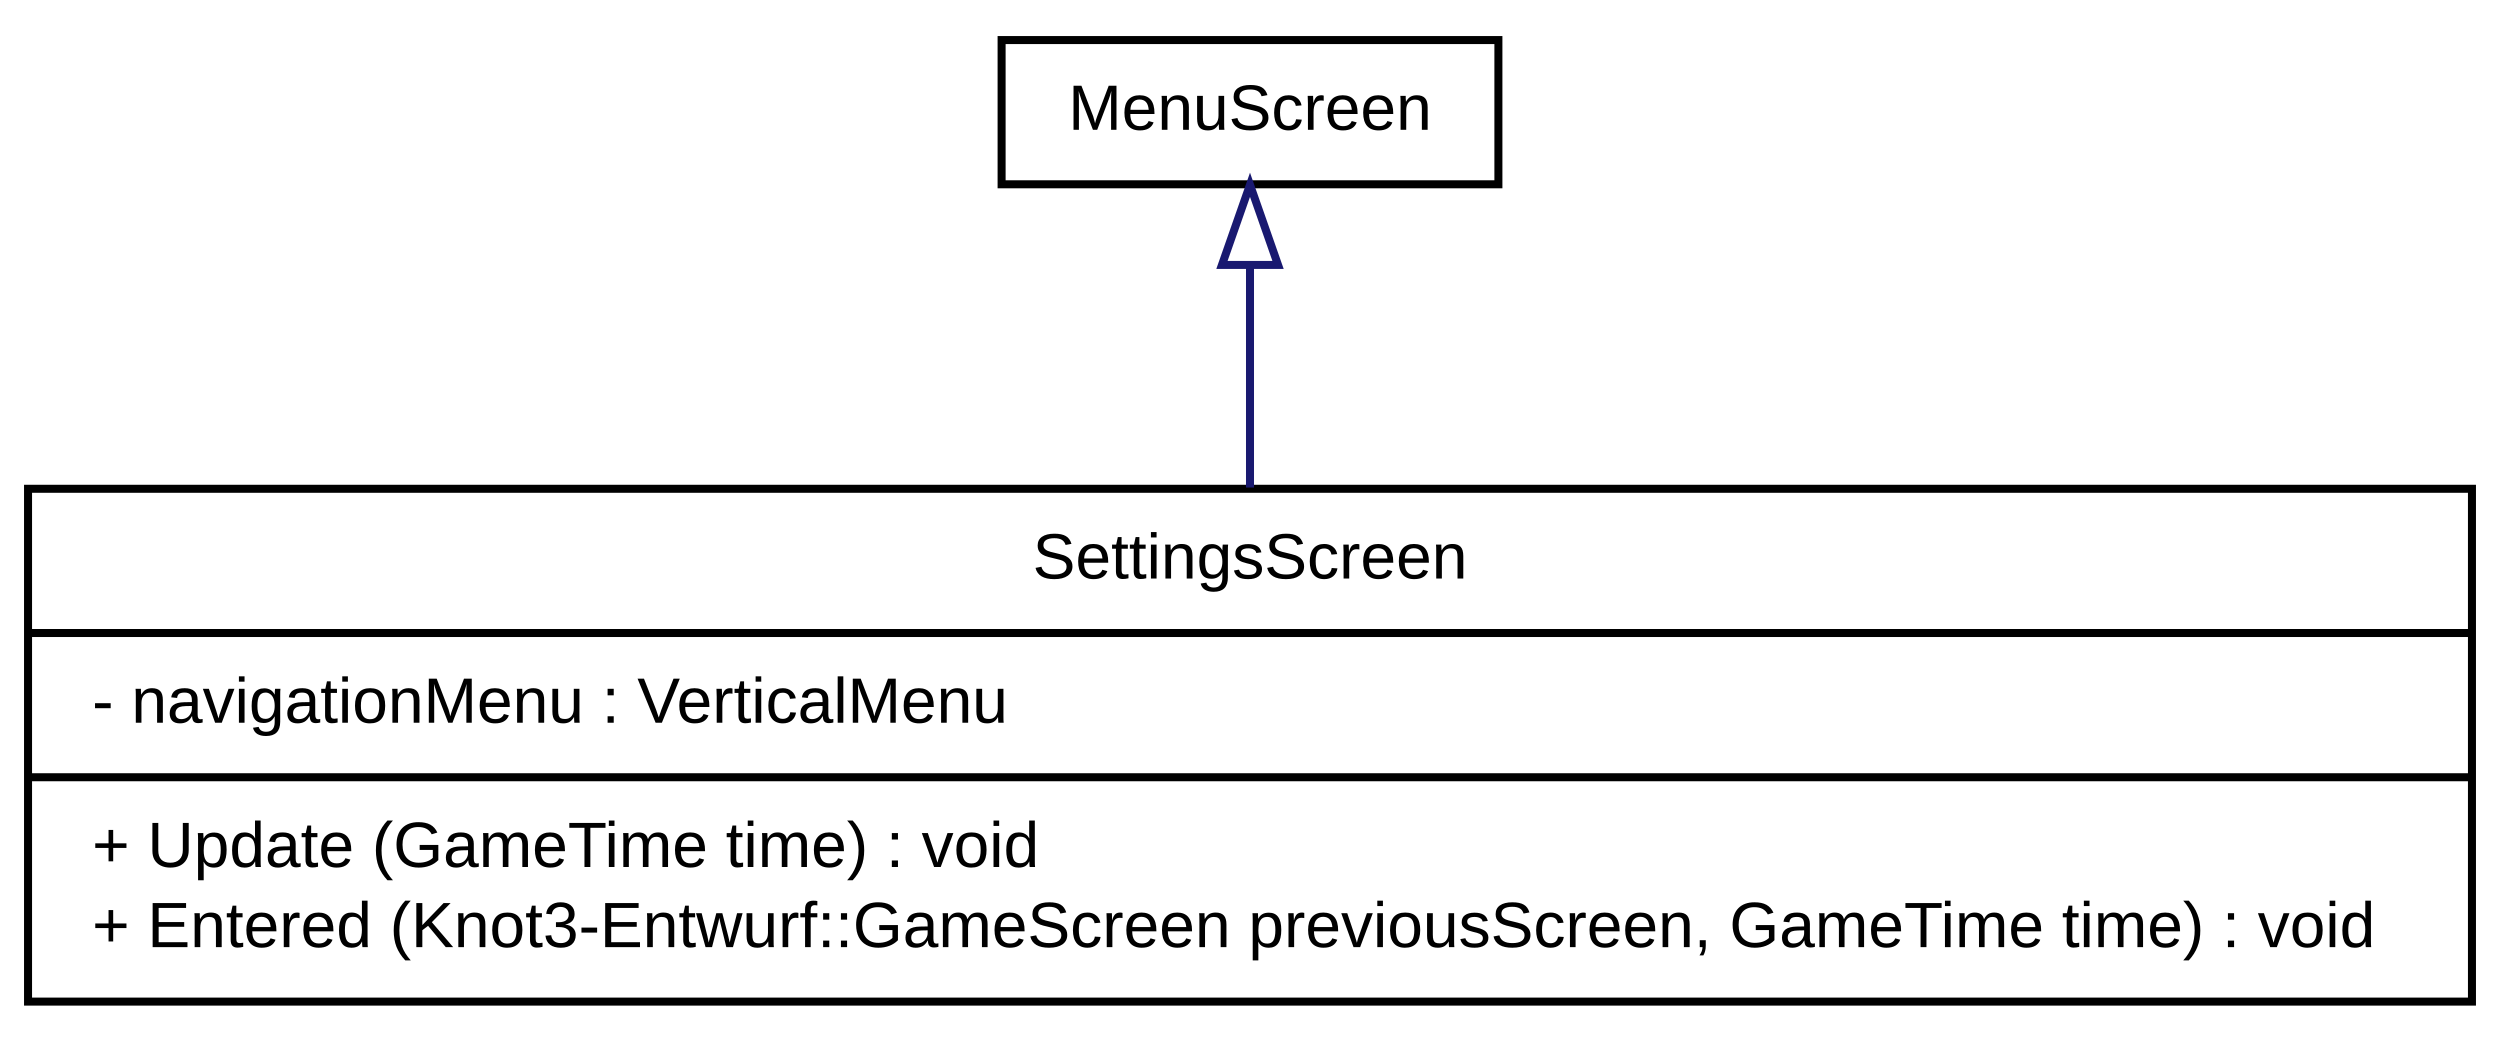
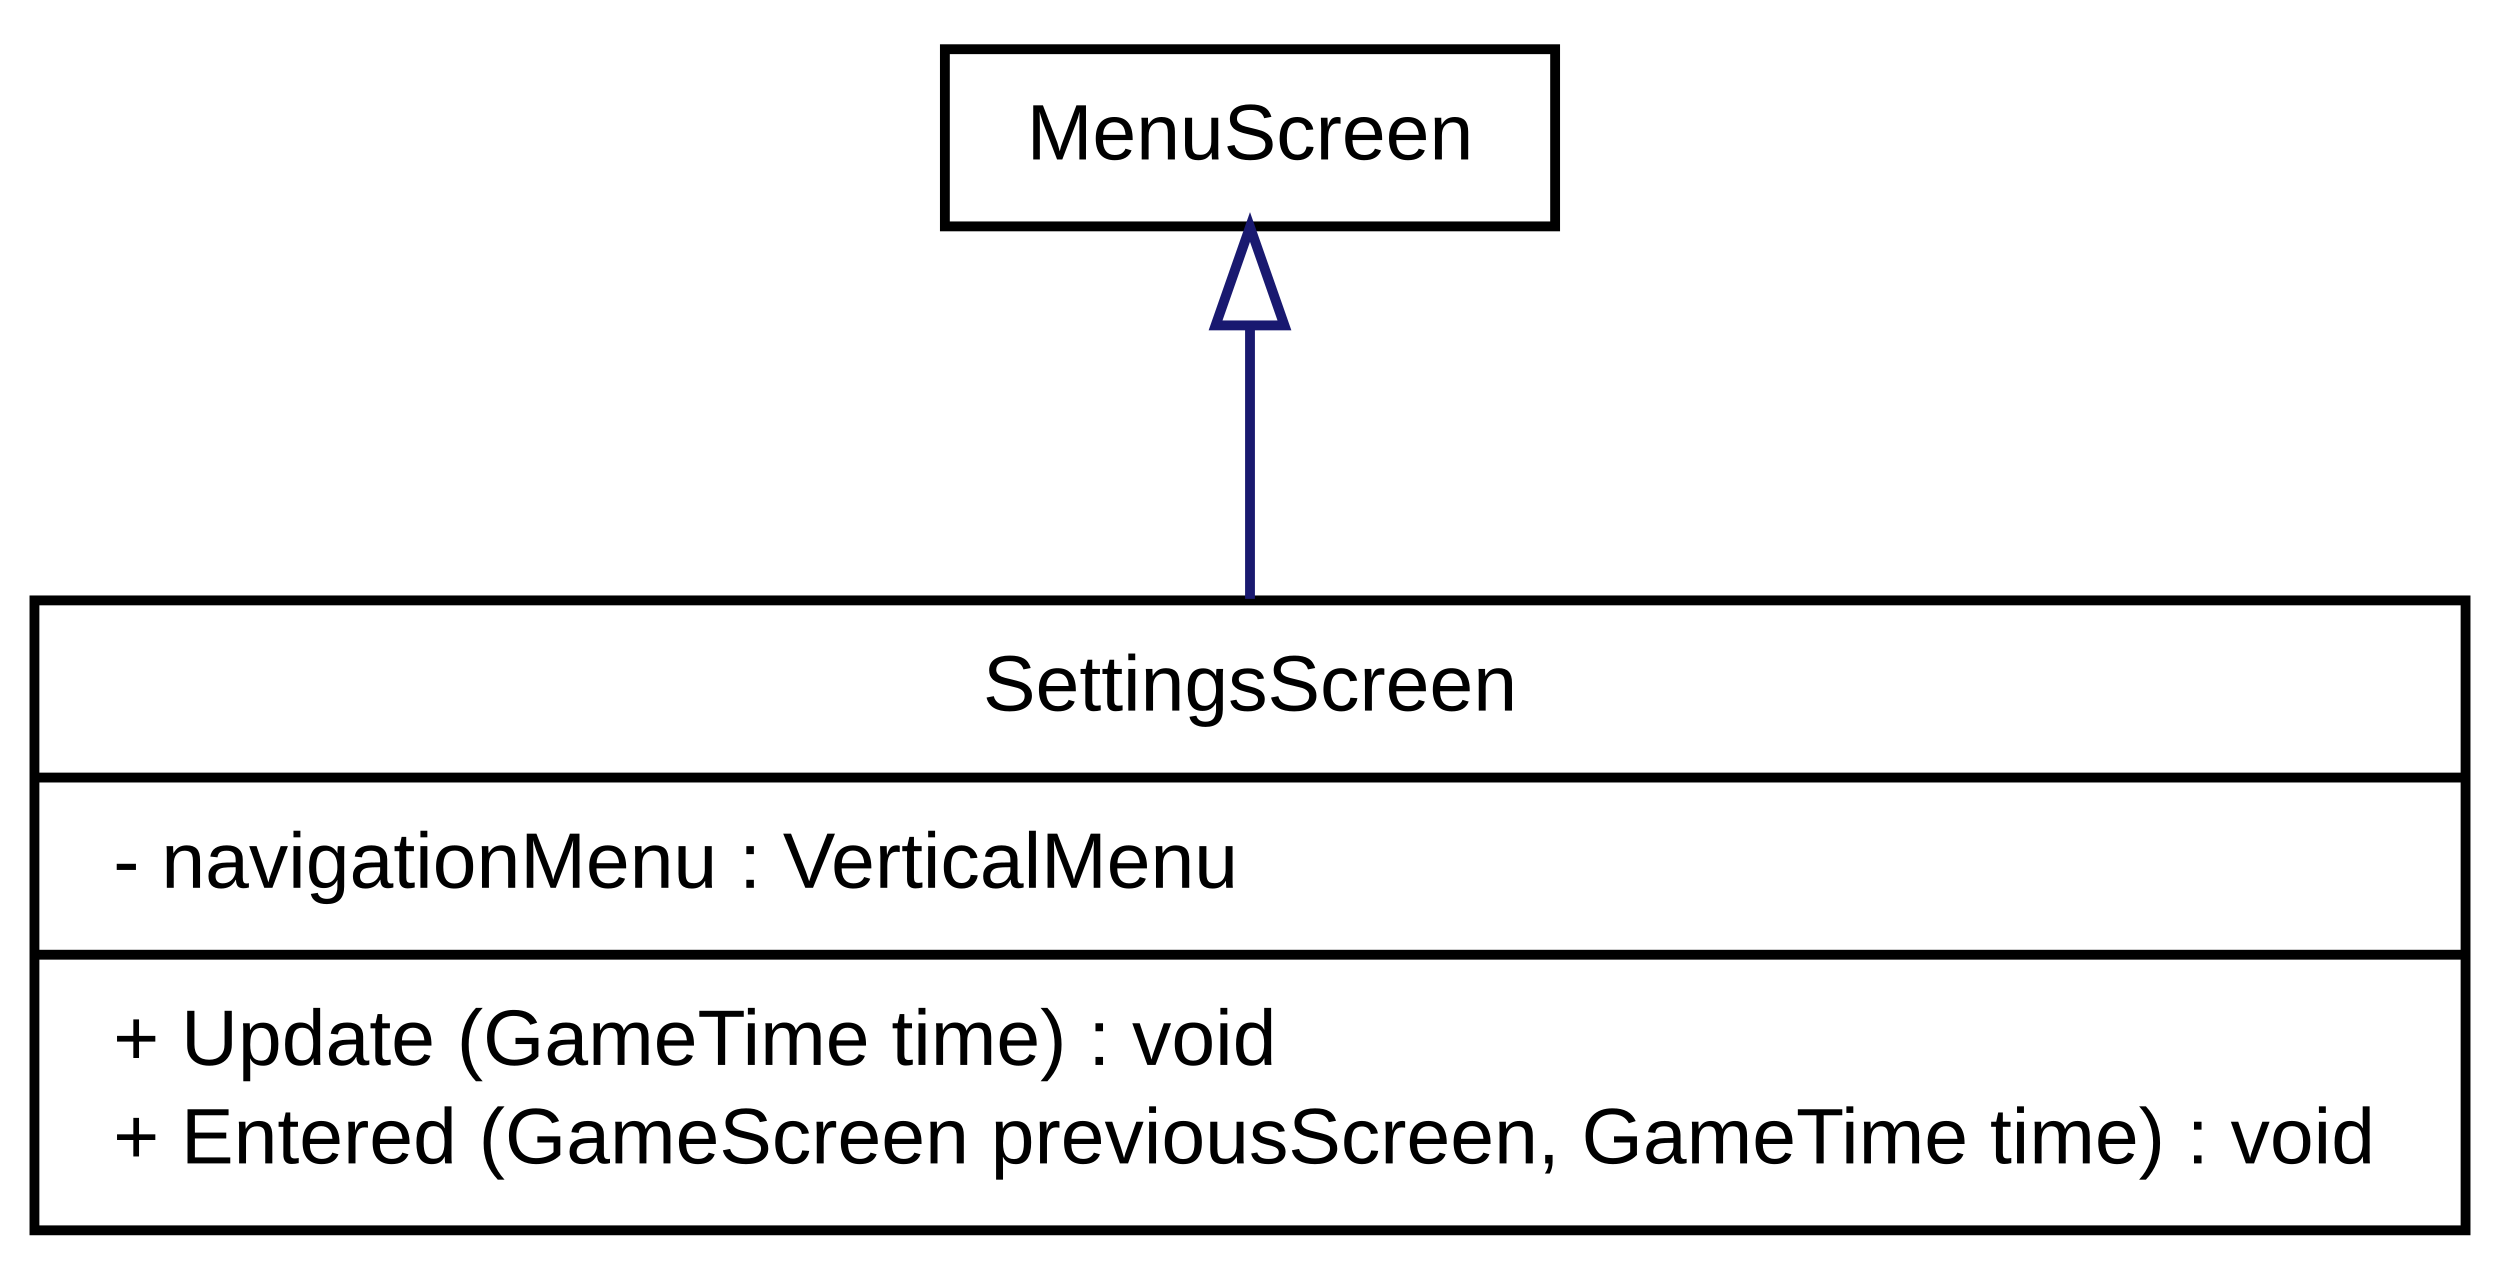
- <svg xmlns="http://www.w3.org/2000/svg" width="312pt" height="130pt" viewBox="0.00 0.00 312.00 130.00">
+ <svg xmlns="http://www.w3.org/2000/svg" width="254pt" height="130pt" viewBox="0.00 0.00 254.00 130.00">
  <g id="graph1" class="graph" transform="scale(1 1) rotate(0) translate(4 126)">
-     <polygon fill="white" stroke="white" points="-4,5 -4,-126 309,-126 309,5 -4,5" />
+     <polygon fill="white" stroke="white" points="-4,5 -4,-126 251,-126 251,5 -4,5" />
    <g id="node1" class="node">
-       <polygon fill="#ffffff" stroke="black" points="-0.5,-1 -0.5,-65 304.5,-65 304.5,-1 -0.5,-1" />
-       <text text-anchor="middle" x="152" y="-53.8" font-family="Arial" font-size="8.00">SettingsScreen</text>
-       <polyline fill="none" stroke="black" points="-0.5,-47 304.5,-47 " />
+       <polygon fill="#ffffff" stroke="black" points="-0.5,-1 -0.5,-65 246.5,-65 246.5,-1 -0.5,-1" />
+       <text text-anchor="middle" x="123" y="-53.8" font-family="Arial" font-size="8.00">SettingsScreen</text>
+       <polyline fill="none" stroke="black" points="-0.5,-47 246.5,-47 " />
      <text text-anchor="start" x="7.5" y="-35.8" font-family="Arial" font-size="8.00">- navigationMenu : VerticalMenu</text>
-       <polyline fill="none" stroke="black" points="-0.5,-29 304.5,-29 " />
+       <polyline fill="none" stroke="black" points="-0.5,-29 246.5,-29 " />
      <text text-anchor="start" x="7.5" y="-17.8" font-family="Arial" font-size="8.00">+ Update (GameTime time) : void</text>
-       <text text-anchor="start" x="7.5" y="-7.8" font-family="Arial" font-size="8.00">+ Entered (Knot3-Entwurf::GameScreen previousScreen, GameTime time) : void</text>
+       <text text-anchor="start" x="7.5" y="-7.8" font-family="Arial" font-size="8.00">+ Entered (GameScreen previousScreen, GameTime time) : void</text>
    </g>
    <g id="node2" class="node">
-       <polygon fill="#ffffff" stroke="black" points="121,-103 121,-121 183,-121 183,-103 121,-103" />
-       <text text-anchor="middle" x="152" y="-109.8" font-family="Arial" font-size="8.00">MenuScreen</text>
+       <polygon fill="#ffffff" stroke="black" points="92,-103 92,-121 154,-121 154,-103 92,-103" />
+       <text text-anchor="middle" x="123" y="-109.8" font-family="Arial" font-size="8.00">MenuScreen</text>
    </g>
    <g id="edge2" class="edge">
-       <path fill="none" stroke="midnightblue" d="M152,-92.832C152,-84.516 152,-74.548 152,-65.154" />
-       <polygon fill="none" stroke="midnightblue" points="148.5,-92.938 152,-102.938 155.5,-92.938 148.5,-92.938" />
+       <path fill="none" stroke="midnightblue" d="M123,-92.832C123,-84.516 123,-74.548 123,-65.154" />
+       <polygon fill="none" stroke="midnightblue" points="119.5,-92.938 123,-102.938 126.5,-92.938 119.5,-92.938" />
    </g>
  </g>
</svg>
